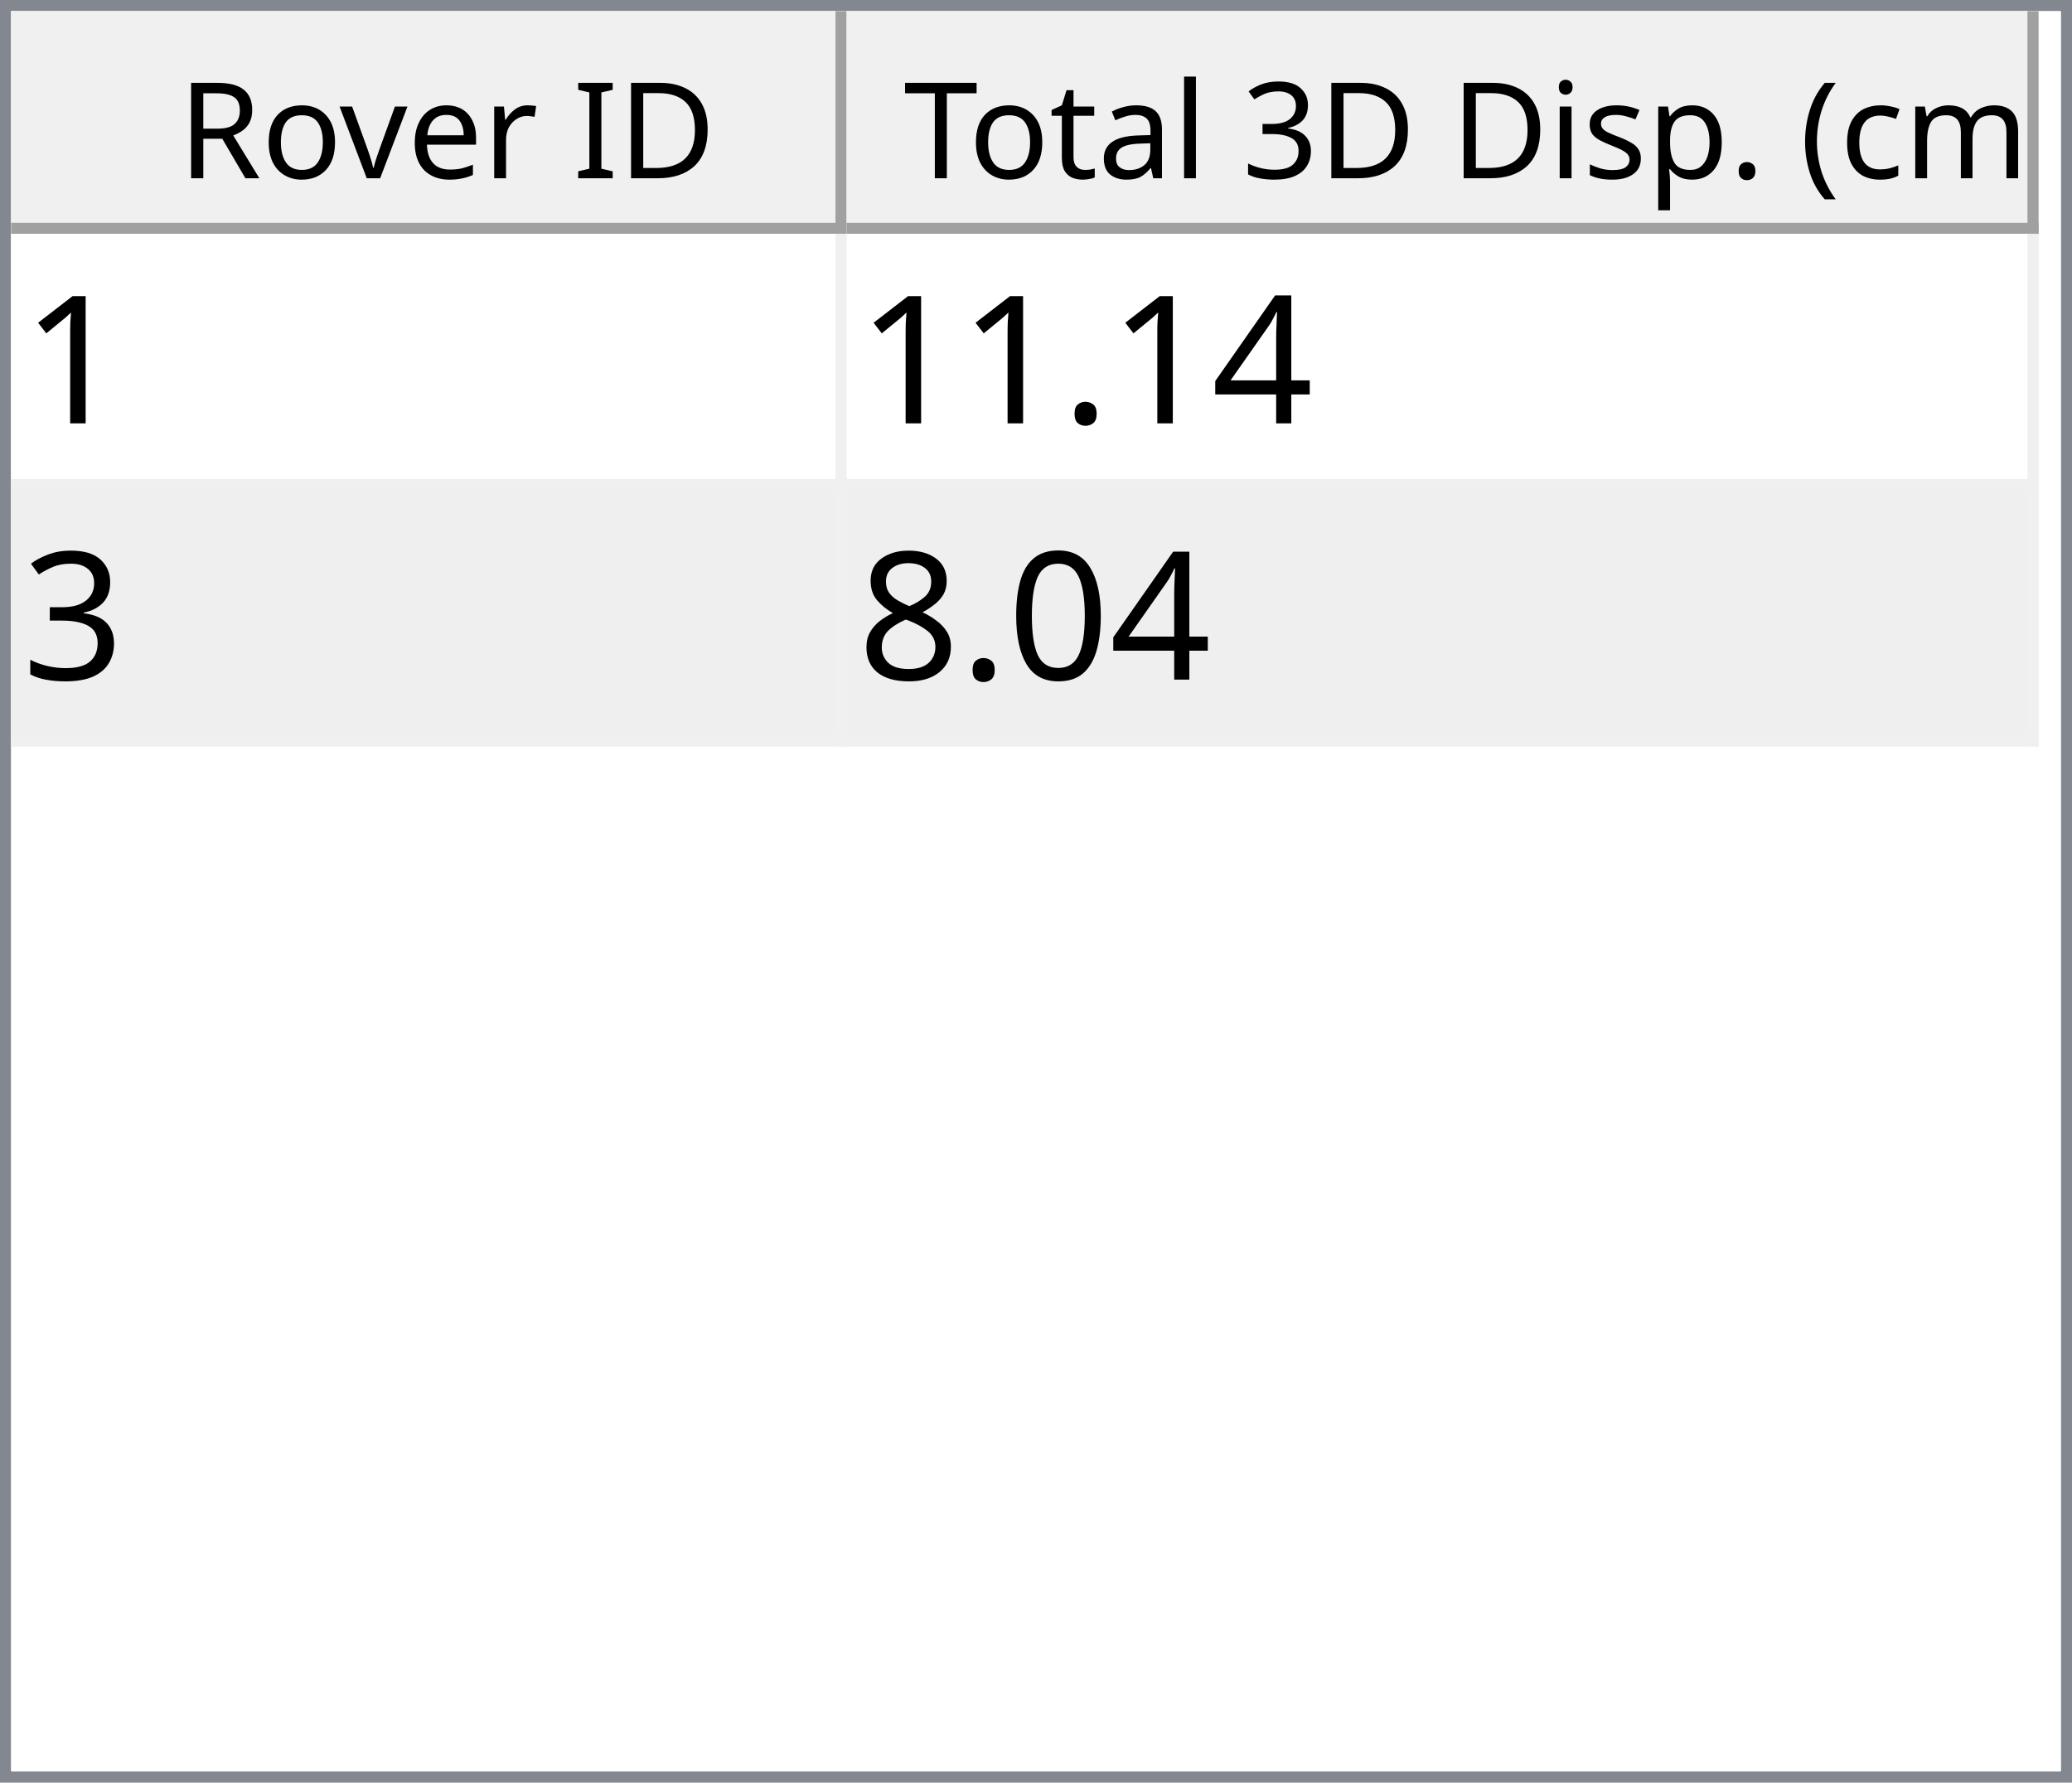
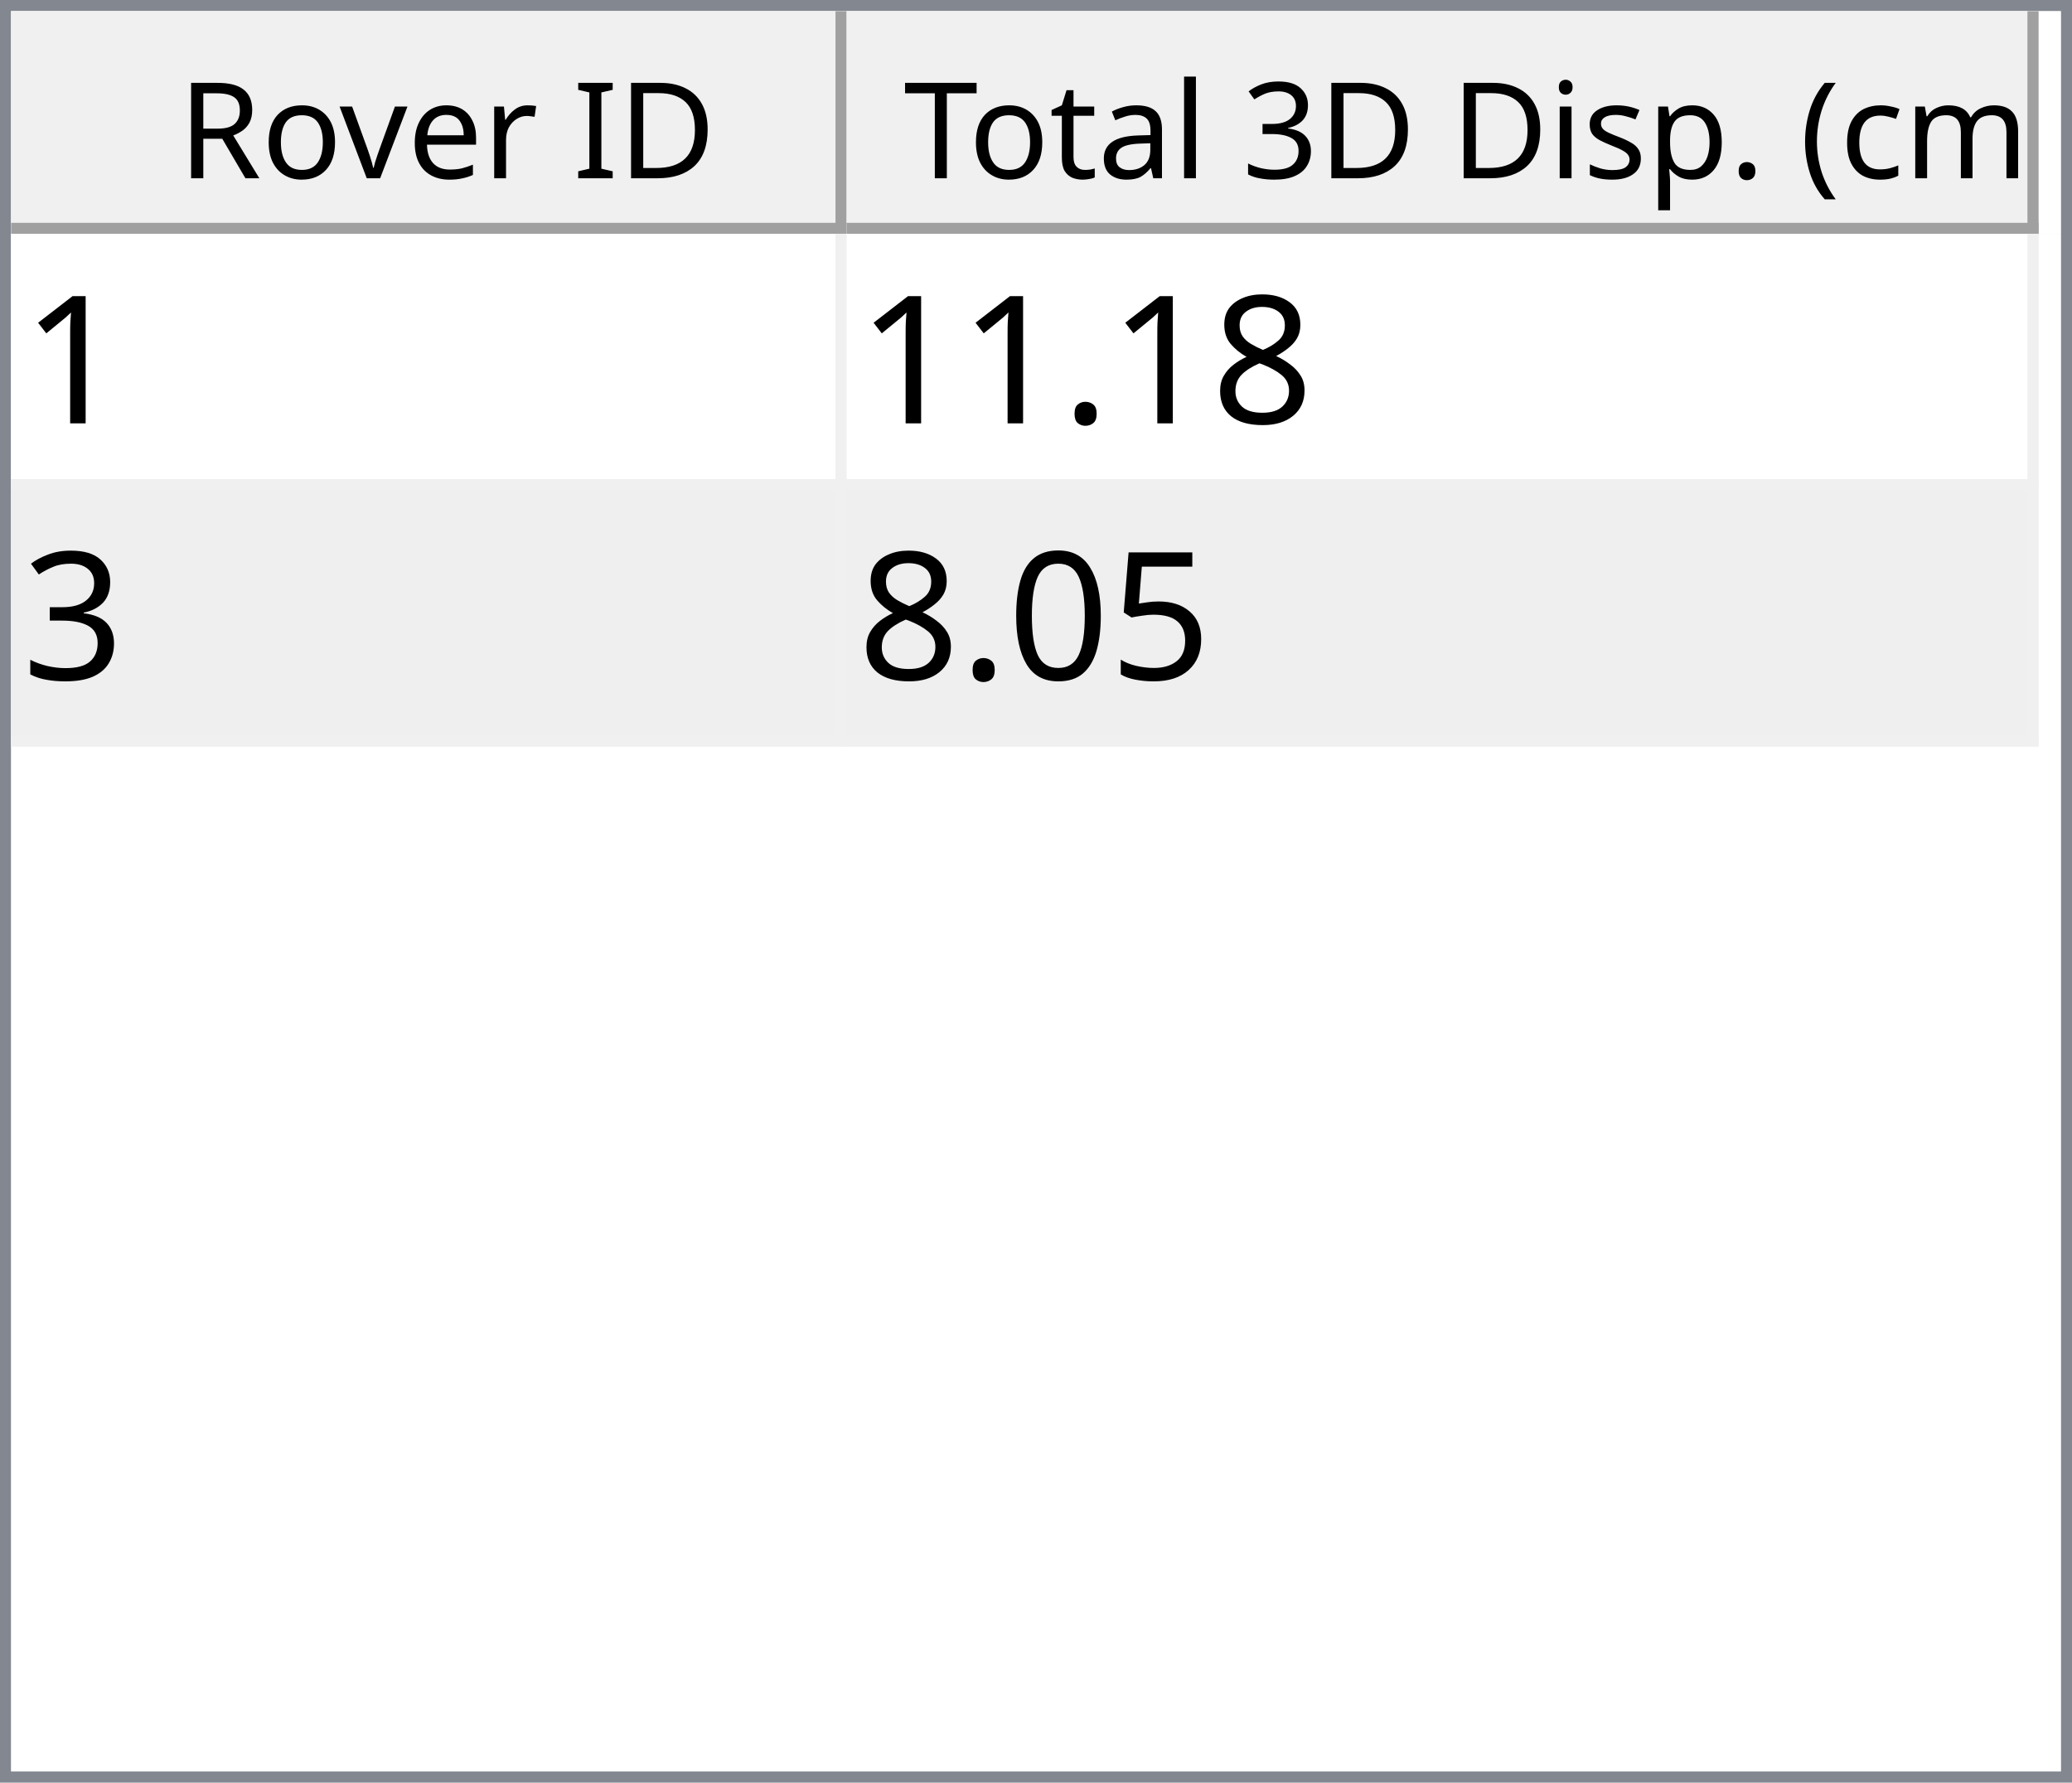
<svg xmlns="http://www.w3.org/2000/svg" style="fill-opacity:1; color-rendering:auto; color-interpolation:auto; text-rendering:auto; stroke:black; stroke-linecap:square; stroke-miterlimit:10; shape-rendering:auto; stroke-opacity:1; fill:black; stroke-dasharray:none; font-weight:normal; stroke-width:1; font-family:'Dialog'; font-style:normal; stroke-linejoin:miter; font-size:12px; stroke-dashoffset:0; image-rendering:auto;" width="186" height="160">
  <defs id="genericDefs" />
  <g>
    <defs id="defs1">
      <clipPath clipPathUnits="userSpaceOnUse" id="clipPath1">
        <path d="M0 0 L186 0 L186 160 L0 160 L0 0 Z" />
      </clipPath>
      <clipPath clipPathUnits="userSpaceOnUse" id="clipPath2">
        <path d="M0 0 L0 160 L186 160 L186 0 Z" />
      </clipPath>
      <clipPath clipPathUnits="userSpaceOnUse" id="clipPath3">
        <path d="M0 0 L0 20 L184 20 L184 0 Z" />
      </clipPath>
      <clipPath clipPathUnits="userSpaceOnUse" id="clipPath4">
        <path d="M0 0 L0 20 L75 20 L75 0 Z" />
      </clipPath>
      <clipPath clipPathUnits="userSpaceOnUse" id="clipPath5">
        <path d="M1 1 L1 19 L74 19 L74 1 Z" />
      </clipPath>
      <clipPath clipPathUnits="userSpaceOnUse" id="clipPath6">
        <path d="M0 0 L0 18 L73 18 L73 0 Z" />
      </clipPath>
      <clipPath clipPathUnits="userSpaceOnUse" id="clipPath7">
        <path d="M-0.5 -0.5 L-0.5 19.5 L74.5 19.5 L74.5 -0.5 Z" />
      </clipPath>
      <clipPath clipPathUnits="userSpaceOnUse" id="clipPath8">
        <path d="M0 0 L0 20 L107 20 L107 0 Z" />
      </clipPath>
      <clipPath clipPathUnits="userSpaceOnUse" id="clipPath9">
        <path d="M1 1 L1 19 L106 19 L106 1 Z" />
      </clipPath>
      <clipPath clipPathUnits="userSpaceOnUse" id="clipPath10">
        <path d="M0 0 L0 18 L105 18 L105 0 Z" />
      </clipPath>
      <clipPath clipPathUnits="userSpaceOnUse" id="clipPath11">
        <path d="M-0.5 -0.5 L-0.5 19.5 L106.5 19.5 L106.5 -0.5 Z" />
      </clipPath>
      <clipPath clipPathUnits="userSpaceOnUse" id="clipPath12">
        <path d="M0 0 L0 138 L184 138 L184 0 Z" />
      </clipPath>
      <clipPath clipPathUnits="userSpaceOnUse" id="clipPath13">
        <path d="M0 0 L0 46 L182 46 L182 0 Z" />
      </clipPath>
      <clipPath clipPathUnits="userSpaceOnUse" id="clipPath14">
        <path d="M-0.5 -0.5 L-0.5 45.5 L181.5 45.5 L181.5 -0.5 Z" />
      </clipPath>
      <clipPath clipPathUnits="userSpaceOnUse" id="clipPath15">
        <path d="M0 0 L0 22 L74 22 L74 0 Z" />
      </clipPath>
      <clipPath clipPathUnits="userSpaceOnUse" id="clipPath16">
        <path d="M0 0 L0 22 L106 22 L106 0 Z" />
      </clipPath>
      <font horiz-adv-x="64.551" id="font1">
        <font-face ascent="107.91" descent="25.098" units-per-em="100" style="font-style:normal; font-family:Segoe UI; font-weight:normal;" />
        <missing-glyph horiz-adv-x="64.551" d="M8.109 0 L8.109 68.266 L56.453 68.266 L56.453 0 L8.109 0 ZM15.328 7.234 L49.219 7.234 L49.219 61.031 L15.328 61.031 L15.328 7.234 Z" />
        <glyph unicode="D" horiz-adv-x="70.117" d="M9.188 0 L9.188 70.016 L28.516 70.016 Q65.531 70.016 65.531 35.891 Q65.531 19.672 55.25 9.836 Q44.969 0 27.734 0 L9.188 0 ZM17.391 62.594 L17.391 7.422 L27.828 7.422 Q41.609 7.422 49.273 14.797 Q56.938 22.172 56.938 35.688 Q56.938 62.594 28.328 62.594 L17.391 62.594 Z" />
        <glyph unicode="I" horiz-adv-x="26.611" d="M17.391 0 L9.188 0 L9.188 70.016 L17.391 70.016 L17.391 0 Z" />
        <glyph unicode=" " horiz-adv-x="27.393" d="" />
        <glyph unicode="r" horiz-adv-x="34.766" d="M34.188 41.891 Q32.078 43.5 28.125 43.5 Q23 43.5 19.555 38.672 Q16.109 33.844 16.109 25.484 L16.109 0 L8.109 0 L8.109 50 L16.109 50 L16.109 39.703 L16.312 39.703 Q18.016 44.969 21.531 47.922 Q25.047 50.875 29.391 50.875 Q32.516 50.875 34.188 50.203 L34.188 41.891 Z" />
        <glyph unicode="e" horiz-adv-x="52.295" d="M48.297 23 L12.984 23 Q13.188 14.656 17.484 10.109 Q21.781 5.562 29.297 5.562 Q37.75 5.562 44.828 11.141 L44.828 3.609 Q38.234 -1.172 27.391 -1.172 Q16.797 -1.172 10.742 5.641 Q4.688 12.453 4.688 24.812 Q4.688 36.469 11.305 43.82 Q17.922 51.172 27.734 51.172 Q37.547 51.172 42.922 44.828 Q48.297 38.484 48.297 27.203 L48.297 23 ZM40.094 29.781 Q40.047 36.719 36.75 40.578 Q33.453 44.438 27.594 44.438 Q21.922 44.438 17.969 40.383 Q14.016 36.328 13.094 29.781 L40.094 29.781 Z" />
        <glyph unicode="v" horiz-adv-x="47.9" d="M47.406 50 L27.484 0 L19.625 0 L0.688 50 L9.469 50 L22.172 13.672 Q23.578 9.672 23.922 6.688 L24.125 6.688 Q24.609 10.453 25.688 13.484 L38.969 50 L47.406 50 Z" />
        <glyph unicode="o" horiz-adv-x="58.594" d="M29 -1.172 Q17.922 -1.172 11.305 5.836 Q4.688 12.844 4.688 24.422 Q4.688 37.016 11.57 44.094 Q18.453 51.172 30.172 51.172 Q41.359 51.172 47.633 44.289 Q53.906 37.406 53.906 25.203 Q53.906 13.234 47.141 6.031 Q40.375 -1.172 29 -1.172 ZM29.594 44.438 Q21.875 44.438 17.383 39.188 Q12.891 33.938 12.891 24.703 Q12.891 15.828 17.43 10.695 Q21.969 5.562 29.594 5.562 Q37.359 5.562 41.531 10.594 Q45.703 15.625 45.703 24.906 Q45.703 34.281 41.531 39.359 Q37.359 44.438 29.594 44.438 Z" />
        <glyph unicode="R" horiz-adv-x="59.814" d="M59.375 0 L49.609 0 L37.891 19.625 Q36.281 22.359 34.766 24.289 Q33.25 26.219 31.664 27.438 Q30.078 28.656 28.25 29.219 Q26.422 29.781 24.125 29.781 L17.391 29.781 L17.391 0 L9.188 0 L9.188 70.016 L30.078 70.016 Q34.672 70.016 38.555 68.867 Q42.438 67.719 45.289 65.375 Q48.141 63.031 49.758 59.547 Q51.375 56.062 51.375 51.375 Q51.375 47.703 50.273 44.656 Q49.172 41.609 47.148 39.211 Q45.125 36.812 42.266 35.133 Q39.406 33.453 35.844 32.516 L35.844 32.328 Q37.594 31.547 38.891 30.547 Q40.188 29.547 41.359 28.18 Q42.531 26.812 43.68 25.078 Q44.828 23.344 46.234 21.047 L59.375 0 ZM17.391 62.594 L17.391 37.203 L28.516 37.203 Q31.594 37.203 34.203 38.133 Q36.812 39.062 38.719 40.797 Q40.625 42.531 41.703 45.047 Q42.781 47.562 42.781 50.688 Q42.781 56.297 39.141 59.445 Q35.5 62.594 28.609 62.594 L17.391 62.594 Z" />
        <glyph unicode=")" horiz-adv-x="30.176" d="M8.297 -15.922 L1.172 -15.922 Q16.406 2.344 16.406 26.812 Q16.406 51.469 1.078 70.016 L8.297 70.016 Q23.531 52.156 23.531 26.703 Q23.531 1.375 8.297 -15.922 Z" />
        <glyph unicode="m" horiz-adv-x="86.133" d="M79.109 0 L71.094 0 L71.094 28.719 Q71.094 37.016 68.531 40.727 Q65.969 44.438 59.906 44.438 Q54.781 44.438 51.195 39.75 Q47.609 35.062 47.609 28.516 L47.609 0 L39.594 0 L39.594 29.688 Q39.594 44.438 28.219 44.438 Q22.953 44.438 19.531 40.016 Q16.109 35.594 16.109 28.516 L16.109 0 L8.109 0 L8.109 50 L16.109 50 L16.109 42.094 L16.312 42.094 Q21.625 51.172 31.844 51.172 Q36.969 51.172 40.773 48.312 Q44.578 45.453 46 40.828 Q51.562 51.172 62.594 51.172 Q79.109 51.172 79.109 30.812 L79.109 0 Z" />
        <glyph unicode="c" horiz-adv-x="46.191" d="M42.188 2.297 Q36.422 -1.172 28.516 -1.172 Q17.828 -1.172 11.258 5.789 Q4.688 12.75 4.688 23.828 Q4.688 36.188 11.766 43.68 Q18.844 51.172 30.672 51.172 Q37.25 51.172 42.281 48.734 L42.281 40.531 Q36.719 44.438 30.375 44.438 Q22.703 44.438 17.797 38.945 Q12.891 33.453 12.891 24.516 Q12.891 15.719 17.508 10.641 Q22.125 5.562 29.891 5.562 Q36.422 5.562 42.188 9.906 L42.188 2.297 Z" />
        <glyph unicode="(" horiz-adv-x="30.176" d="M29.109 -15.922 L21.969 -15.922 Q6.844 1.375 6.844 26.703 Q6.844 52.156 21.969 70.016 L29.203 70.016 Q13.875 51.469 13.875 26.812 Q13.875 2.344 29.109 -15.922 Z" />
        <glyph unicode="." horiz-adv-x="21.68" d="M10.891 -1.078 Q8.641 -1.078 7.055 0.539 Q5.469 2.156 5.469 4.391 Q5.469 6.641 7.055 8.273 Q8.641 9.906 10.891 9.906 Q13.188 9.906 14.797 8.273 Q16.406 6.641 16.406 4.391 Q16.406 2.156 14.797 0.539 Q13.188 -1.078 10.891 -1.078 Z" />
        <glyph unicode="p" horiz-adv-x="58.789" d="M16.312 7.234 L16.109 7.234 L16.109 -23 L8.109 -23 L8.109 50 L16.109 50 L16.109 41.219 L16.312 41.219 Q22.219 51.172 33.594 51.172 Q43.266 51.172 48.688 44.461 Q54.109 37.75 54.109 26.469 Q54.109 13.922 48 6.375 Q41.891 -1.172 31.297 -1.172 Q21.578 -1.172 16.312 7.234 ZM16.109 27.391 L16.109 20.406 Q16.109 14.203 20.141 9.883 Q24.172 5.562 30.375 5.562 Q37.641 5.562 41.773 11.133 Q45.906 16.703 45.906 26.609 Q45.906 34.969 42.047 39.703 Q38.188 44.438 31.594 44.438 Q24.609 44.438 20.359 39.578 Q16.109 34.719 16.109 27.391 Z" />
        <glyph unicode="s" horiz-adv-x="42.432" d="M5.078 1.812 L5.078 10.406 Q11.625 5.562 19.484 5.562 Q30.031 5.562 30.031 12.594 Q30.031 14.594 29.125 15.992 Q28.219 17.391 26.68 18.461 Q25.141 19.531 23.07 20.383 Q21 21.234 18.609 22.172 Q15.281 23.484 12.766 24.828 Q10.25 26.172 8.57 27.859 Q6.891 29.547 6.031 31.695 Q5.172 33.844 5.172 36.719 Q5.172 40.234 6.789 42.945 Q8.406 45.656 11.086 47.484 Q13.766 49.312 17.211 50.242 Q20.656 51.172 24.312 51.172 Q30.812 51.172 35.938 48.922 L35.938 40.828 Q30.422 44.438 23.25 44.438 Q21 44.438 19.195 43.922 Q17.391 43.406 16.094 42.477 Q14.797 41.547 14.086 40.258 Q13.375 38.969 13.375 37.406 Q13.375 35.453 14.086 34.133 Q14.797 32.812 16.164 31.789 Q17.531 30.766 19.484 29.938 Q21.438 29.109 23.922 28.125 Q27.25 26.859 29.883 25.516 Q32.516 24.172 34.375 22.484 Q36.234 20.797 37.234 18.602 Q38.234 16.406 38.234 13.375 Q38.234 9.672 36.602 6.938 Q34.969 4.203 32.234 2.398 Q29.5 0.594 25.93 -0.289 Q22.359 -1.172 18.453 -1.172 Q10.75 -1.172 5.078 1.812 Z" />
        <glyph unicode="i" horiz-adv-x="24.219" d="M12.203 62.703 Q10.062 62.703 8.547 64.164 Q7.031 65.625 7.031 67.875 Q7.031 70.125 8.547 71.609 Q10.062 73.094 12.203 73.094 Q14.406 73.094 15.945 71.609 Q17.484 70.125 17.484 67.875 Q17.484 65.719 15.945 64.211 Q14.406 62.703 12.203 62.703 ZM16.109 0 L8.109 0 L8.109 50 L16.109 50 L16.109 0 Z" />
        <glyph unicode="3" horiz-adv-x="53.906" d="M46.531 19.828 Q46.531 15.094 44.75 11.211 Q42.969 7.328 39.719 4.57 Q36.469 1.812 31.93 0.297 Q27.391 -1.219 21.922 -1.219 Q11.922 -1.219 6 2.594 L6 11.188 Q13.094 5.609 22.219 5.609 Q25.875 5.609 28.828 6.539 Q31.781 7.469 33.906 9.227 Q36.031 10.984 37.18 13.477 Q38.328 15.969 38.328 19.094 Q38.328 32.812 18.797 32.812 L12.984 32.812 L12.984 39.594 L18.5 39.594 Q35.797 39.594 35.797 52.484 Q35.797 64.406 22.609 64.406 Q15.188 64.406 8.688 59.422 L8.688 67.188 Q15.375 71.188 24.609 71.188 Q29 71.188 32.57 69.969 Q36.141 68.75 38.68 66.555 Q41.219 64.359 42.609 61.281 Q44 58.203 44 54.5 Q44 40.672 30.031 36.719 L30.031 36.531 Q33.594 36.141 36.625 34.797 Q39.656 33.453 41.852 31.305 Q44.047 29.156 45.289 26.25 Q46.531 23.344 46.531 19.828 Z" />
        <glyph unicode="l" horiz-adv-x="24.219" d="M16.109 0 L8.109 0 L8.109 74.031 L16.109 74.031 L16.109 0 Z" />
        <glyph unicode="a" horiz-adv-x="50.879" d="M43.891 0 L35.891 0 L35.891 7.812 L35.688 7.812 Q30.469 -1.172 20.312 -1.172 Q12.844 -1.172 8.617 2.781 Q4.391 6.734 4.391 13.281 Q4.391 27.297 20.906 29.594 L35.891 31.688 Q35.891 44.438 25.594 44.438 Q16.547 44.438 9.281 38.281 L9.281 46.484 Q16.656 51.172 26.266 51.172 Q43.891 51.172 43.891 32.516 L43.891 0 ZM35.891 25.297 L23.828 23.641 Q18.266 22.859 15.43 20.875 Q12.594 18.891 12.594 13.875 Q12.594 10.203 15.211 7.883 Q17.828 5.562 22.172 5.562 Q28.125 5.562 32.008 9.742 Q35.891 13.922 35.891 20.312 L35.891 25.297 Z" />
        <glyph unicode="t" horiz-adv-x="33.887" d="M31.297 0.484 Q28.469 -1.078 23.828 -1.078 Q10.688 -1.078 10.688 13.578 L10.688 43.172 L2.094 43.172 L2.094 50 L10.688 50 L10.688 62.203 L18.703 64.797 L18.703 50 L31.297 50 L31.297 43.172 L18.703 43.172 L18.703 14.984 Q18.703 9.969 20.414 7.82 Q22.125 5.672 26.078 5.672 Q29.109 5.672 31.297 7.328 L31.297 0.484 Z" />
        <glyph unicode="T" horiz-adv-x="52.393" d="M50.594 62.594 L30.375 62.594 L30.375 0 L22.172 0 L22.172 62.594 L2 62.594 L2 70.016 L50.594 70.016 L50.594 62.594 Z" />
      </font>
      <font horiz-adv-x="75.0" id="font2">
        <font-face ascent="100.537" descent="21.973" units-per-em="100" style="font-style:normal; font-family:sans-serif; font-weight:normal;" />
        <missing-glyph horiz-adv-x="75.0" d="M12.5 0 L12.5 62.5 L62.5 62.5 L62.5 0 L12.5 0 ZM14.062 1.562 L60.938 1.562 L60.938 60.938 L14.062 60.938 L14.062 1.562 Z" />
        <glyph unicode="1" horiz-adv-x="55.615" d="M37.25 0 L28.469 0 L28.469 56 Q25.297 52.984 20.141 49.953 Q14.984 46.922 10.891 45.406 L10.891 53.906 Q18.266 57.375 23.781 62.305 Q29.297 67.234 31.594 71.875 L37.25 71.875 L37.25 0 Z" />
-         <glyph unicode="4" horiz-adv-x="55.615" d="M32.328 0 L32.328 17.141 L1.266 17.141 L1.266 25.203 L33.938 71.578 L41.109 71.578 L41.109 25.203 L50.781 25.203 L50.781 17.141 L41.109 17.141 L41.109 0 L32.328 0 ZM32.328 25.203 L32.328 57.469 L9.906 25.203 L32.328 25.203 Z" />
+         <glyph unicode="8" horiz-adv-x="55.615" d="M17.672 38.812 Q12.203 40.828 9.57 44.539 Q6.938 48.25 6.938 53.422 Q6.938 61.234 12.555 66.555 Q18.172 71.875 27.484 71.875 Q36.859 71.875 42.578 66.43 Q48.297 60.984 48.297 53.172 Q48.297 48.188 45.68 44.508 Q43.062 40.828 37.75 38.812 Q44.344 36.672 47.781 31.883 Q51.219 27.094 51.219 20.453 Q51.219 11.281 44.727 5.031 Q38.234 -1.219 27.641 -1.219 Q17.047 -1.219 10.547 5.055 Q4.047 11.328 4.047 20.703 Q4.047 27.688 7.594 32.398 Q11.141 37.109 17.672 38.812 ZM15.922 53.719 Q15.922 48.641 19.195 45.414 Q22.469 42.188 27.688 42.188 Q32.766 42.188 36.016 45.383 Q39.266 48.578 39.266 53.219 Q39.266 58.062 35.914 61.359 Q32.562 64.656 27.594 64.656 Q22.562 64.656 19.242 61.43 Q15.922 58.203 15.922 53.719 ZM13.094 20.656 Q13.094 16.891 14.875 13.375 Q16.656 9.859 20.172 7.93 Q23.688 6 27.734 6 Q34.031 6 38.133 10.055 Q42.234 14.109 42.234 20.359 Q42.234 26.703 38.016 30.859 Q33.797 35.016 27.438 35.016 Q21.234 35.016 17.164 30.914 Q13.094 26.812 13.094 20.656 Z" />
        <glyph unicode="." horiz-adv-x="27.783" d="M9.078 0 L9.078 10.016 L19.094 10.016 L19.094 0 L9.078 0 Z" />
        <glyph unicode="3" horiz-adv-x="55.615" d="M4.203 18.891 L12.984 20.062 Q14.5 12.594 18.141 9.297 Q21.781 6 27 6 Q33.203 6 37.477 10.297 Q41.75 14.594 41.75 20.953 Q41.75 27 37.797 30.93 Q33.844 34.859 27.734 34.859 Q25.25 34.859 21.531 33.891 L22.516 41.609 Q23.391 41.5 23.922 41.5 Q29.547 41.5 34.039 44.43 Q38.531 47.359 38.531 53.469 Q38.531 58.297 35.258 61.477 Q31.984 64.656 26.812 64.656 Q21.688 64.656 18.266 61.43 Q14.844 58.203 13.875 51.766 L5.078 53.328 Q6.688 62.156 12.398 67.016 Q18.109 71.875 26.609 71.875 Q32.469 71.875 37.398 69.359 Q42.328 66.844 44.945 62.5 Q47.562 58.156 47.562 53.266 Q47.562 48.641 45.07 44.828 Q42.578 41.016 37.703 38.766 Q44.047 37.312 47.562 32.695 Q51.078 28.078 51.078 21.141 Q51.078 11.766 44.242 5.25 Q37.406 -1.266 26.953 -1.266 Q17.531 -1.266 11.305 4.352 Q5.078 9.969 4.203 18.891 Z" />
+         <glyph unicode="5" horiz-adv-x="55.615" d="M4.156 18.75 L13.375 19.531 Q14.406 12.797 18.141 9.398 Q21.875 6 27.156 6 Q33.5 6 37.891 10.789 Q42.281 15.578 42.281 23.484 Q42.281 31 38.062 35.352 Q33.844 39.703 27 39.703 Q22.75 39.703 19.336 37.773 Q15.922 35.844 13.969 32.766 L5.719 33.844 L12.641 70.609 L48.25 70.609 L48.25 62.203 L19.672 62.203 L15.828 42.969 Q22.266 47.469 29.344 47.469 Q38.719 47.469 45.164 40.969 Q51.609 34.469 51.609 24.266 Q51.609 14.547 45.953 7.469 Q39.062 -1.219 27.156 -1.219 Q17.391 -1.219 11.211 4.25 Q5.031 9.719 4.156 18.75 Z" />
        <glyph unicode="0" horiz-adv-x="55.615" d="M4.156 35.297 Q4.156 48 6.766 55.742 Q9.375 63.484 14.523 67.68 Q19.672 71.875 27.484 71.875 Q33.25 71.875 37.594 69.555 Q41.938 67.234 44.773 62.867 Q47.609 58.5 49.219 52.227 Q50.828 45.953 50.828 35.297 Q50.828 22.703 48.242 14.969 Q45.656 7.234 40.508 3.008 Q35.359 -1.219 27.484 -1.219 Q17.141 -1.219 11.234 6.203 Q4.156 15.141 4.156 35.297 ZM13.188 35.297 Q13.188 17.672 17.312 11.836 Q21.438 6 27.484 6 Q33.547 6 37.672 11.859 Q41.797 17.719 41.797 35.297 Q41.797 52.984 37.672 58.789 Q33.547 64.594 27.391 64.594 Q21.344 64.594 17.719 59.469 Q13.188 52.938 13.188 35.297 Z" />
-         <glyph unicode="8" horiz-adv-x="55.615" d="M17.672 38.812 Q12.203 40.828 9.57 44.539 Q6.938 48.25 6.938 53.422 Q6.938 61.234 12.555 66.555 Q18.172 71.875 27.484 71.875 Q36.859 71.875 42.578 66.43 Q48.297 60.984 48.297 53.172 Q48.297 48.188 45.68 44.508 Q43.062 40.828 37.75 38.812 Q44.344 36.672 47.781 31.883 Q51.219 27.094 51.219 20.453 Q51.219 11.281 44.727 5.031 Q38.234 -1.219 27.641 -1.219 Q17.047 -1.219 10.547 5.055 Q4.047 11.328 4.047 20.703 Q4.047 27.688 7.594 32.398 Q11.141 37.109 17.672 38.812 ZM15.922 53.719 Q15.922 48.641 19.195 45.414 Q22.469 42.188 27.688 42.188 Q32.766 42.188 36.016 45.383 Q39.266 48.578 39.266 53.219 Q39.266 58.062 35.914 61.359 Q32.562 64.656 27.594 64.656 Q22.562 64.656 19.242 61.43 Q15.922 58.203 15.922 53.719 ZM13.094 20.656 Q13.094 16.891 14.875 13.375 Q16.656 9.859 20.172 7.93 Q23.688 6 27.734 6 Q34.031 6 38.133 10.055 Q42.234 14.109 42.234 20.359 Q42.234 26.703 38.016 30.859 Q33.797 35.016 27.438 35.016 Q21.234 35.016 17.164 30.914 Q13.094 26.812 13.094 20.656 Z" />
      </font>
    </defs>
    <g style="fill:white; stroke:white;">
      <rect x="0" y="0" width="186" style="clip-path:url(#clipPath1); stroke:none;" height="160" />
    </g>
    <g style="fill:white; text-rendering:optimizeSpeed; color-rendering:optimizeSpeed; image-rendering:optimizeSpeed; shape-rendering:crispEdges; stroke:white; color-interpolation:sRGB;">
      <rect x="0" width="186" height="160" y="0" style="stroke:none;" />
      <path style="stroke:none;" d="M0 160 L186 160 L186 0 L0 0 Z" />
    </g>
    <g style="fill:rgb(240,240,240); font-family:'Segoe UI'; stroke:rgb(240,240,240);">
      <rect x="0" y="0" width="186" style="clip-path:url(#clipPath2); stroke:none;" height="160" />
    </g>
    <g style="fill:rgb(130,135,144); font-family:'Segoe UI'; stroke:rgb(130,135,144);">
      <path d="M0 0 L186 0 L186 160 L0 160 L0 0 ZM1 1 L185 1 L185 159 L1 159 L1 1 Z" style="fill-rule:evenodd; clip-path:url(#clipPath2); stroke:none;" />
    </g>
    <g style="fill:white; font-family:'Segoe UI'; stroke:white;" transform="translate(1,1)">
      <rect x="0" y="0" width="184" style="clip-path:url(#clipPath3); stroke:none;" height="20" />
    </g>
    <g style="fill:rgb(240,240,240); font-family:'Segoe UI'; stroke:rgb(240,240,240);" transform="translate(1,1)">
      <rect x="0" y="0" width="75" style="clip-path:url(#clipPath4); stroke:none;" height="20" />
    </g>
    <g style="font-family:'Segoe UI';" transform="translate(2,2)">
      <text x="14" xml:space="preserve" y="14" style="clip-path:url(#clipPath6); stroke:none;">Rover ID</text>
    </g>
    <g style="fill:rgb(160,160,160); font-family:'Segoe UI'; stroke:rgb(160,160,160); stroke-linejoin:bevel;" transform="translate(1.5,1.5)">
      <line x1="74" x2="74" y1="0" style="fill:none; clip-path:url(#clipPath7);" y2="19" />
    </g>
    <g style="fill:rgb(160,160,160); font-family:'Segoe UI'; stroke:rgb(160,160,160); stroke-linejoin:bevel;" transform="matrix(1,0,0,1,1,1) translate(0.5,0.5)">
      <line x1="0" x2="74" y1="19" style="fill:none; clip-path:url(#clipPath7);" y2="19" />
    </g>
    <g style="fill:rgb(240,240,240); font-family:'Segoe UI'; stroke:rgb(240,240,240);" transform="translate(76,1)">
      <rect x="0" y="0" width="107" style="clip-path:url(#clipPath8); stroke:none;" height="20" />
    </g>
    <g style="font-family:'Segoe UI';" transform="translate(77,2)">
      <text x="1" xml:space="preserve" y="14" style="clip-path:url(#clipPath10); stroke:none;"> Total 3D Disp. (cm)</text>
    </g>
    <g style="fill:rgb(160,160,160); font-family:'Segoe UI'; stroke:rgb(160,160,160); stroke-linejoin:bevel;" transform="translate(76.5,1.5)">
      <line x1="106" x2="106" y1="0" style="fill:none; clip-path:url(#clipPath11);" y2="19" />
    </g>
    <g style="fill:rgb(160,160,160); font-family:'Segoe UI'; stroke:rgb(160,160,160); stroke-linejoin:bevel;" transform="matrix(1,0,0,1,76,1) translate(0.5,0.5)">
      <line x1="0" x2="106" y1="19" style="fill:none; clip-path:url(#clipPath11);" y2="19" />
    </g>
    <g style="fill:white; font-family:'Segoe UI'; stroke:white;" transform="translate(1,21)">
      <rect x="0" y="0" width="184" style="clip-path:url(#clipPath12); stroke:none;" height="138" />
    </g>
    <g style="fill:rgb(240,240,240); font-size:16px; font-family:sans-serif; stroke:rgb(240,240,240);" transform="translate(1,21)">
      <rect x="0" y="0" width="182" style="clip-path:url(#clipPath13); stroke:none;" height="46" />
      <line transform="translate(0.5,0.5)" x1="0" x2="181" y1="22" style="clip-path:url(#clipPath14); fill:none; stroke-linejoin:bevel;" y2="22" />
    </g>
    <g transform="matrix(1,0,0,1,1,21) translate(0.5,0.5)" style="fill:rgb(240,240,240); font-size:16px; font-family:sans-serif; stroke:rgb(240,240,240); stroke-linejoin:bevel;">
      <line x1="0" x2="181" y1="45" style="fill:none; clip-path:url(#clipPath14);" y2="45" />
    </g>
    <g transform="matrix(1,0,0,1,1,21) translate(0.5,0.5)" style="fill:rgb(240,240,240); font-size:16px; font-family:sans-serif; stroke:rgb(240,240,240); stroke-linejoin:bevel;">
      <line x1="74" x2="74" y1="0" style="fill:none; clip-path:url(#clipPath14);" y2="45" />
    </g>
    <g transform="matrix(1,0,0,1,1,21) translate(0.5,0.5)" style="fill:rgb(240,240,240); font-size:16px; font-family:sans-serif; stroke:rgb(240,240,240); stroke-linejoin:bevel;">
      <line x1="181" x2="181" y1="0" style="fill:none; clip-path:url(#clipPath14);" y2="45" />
    </g>
    <g style="fill:white; font-size:16px; font-family:sans-serif; stroke:white;" transform="matrix(1,0,0,1,1,21)">
      <rect x="0" y="0" width="74" style="clip-path:url(#clipPath15); stroke:none;" height="22" />
      <text x="1" y="17" style="fill:black; clip-path:url(#clipPath15); stroke:none;" xml:space="preserve">1</text>
    </g>
    <g style="fill:white; font-size:16px; font-family:sans-serif; stroke:white;" transform="matrix(1,0,0,1,1,21) translate(75,0)">
      <rect x="0" y="0" width="106" style="clip-path:url(#clipPath16); stroke:none;" height="22" />
-       <text x="1" y="17" style="fill:black; clip-path:url(#clipPath16); stroke:none;" xml:space="preserve">11.14</text>
+       <text x="1" y="17" style="fill:black; clip-path:url(#clipPath16); stroke:none;" xml:space="preserve">11.18</text>
    </g>
    <g style="fill:rgb(239,239,239); font-size:16px; font-family:sans-serif; stroke:rgb(239,239,239);" transform="matrix(1,0,0,1,1,21) translate(0,23)">
      <rect x="0" y="0" width="74" style="clip-path:url(#clipPath15); stroke:none;" height="22" />
      <text x="1" y="17" style="fill:black; clip-path:url(#clipPath15); stroke:none;" xml:space="preserve">3</text>
    </g>
    <g style="fill:rgb(239,239,239); font-size:16px; font-family:sans-serif; stroke:rgb(239,239,239);" transform="matrix(1,0,0,1,1,21) translate(75,23)">
      <rect x="0" y="0" width="106" style="clip-path:url(#clipPath16); stroke:none;" height="22" />
-       <text x="1" y="17" style="fill:black; clip-path:url(#clipPath16); stroke:none;" xml:space="preserve">8.04</text>
+       <text x="1" y="17" style="fill:black; clip-path:url(#clipPath16); stroke:none;" xml:space="preserve">8.05</text>
    </g>
  </g>
</svg>
